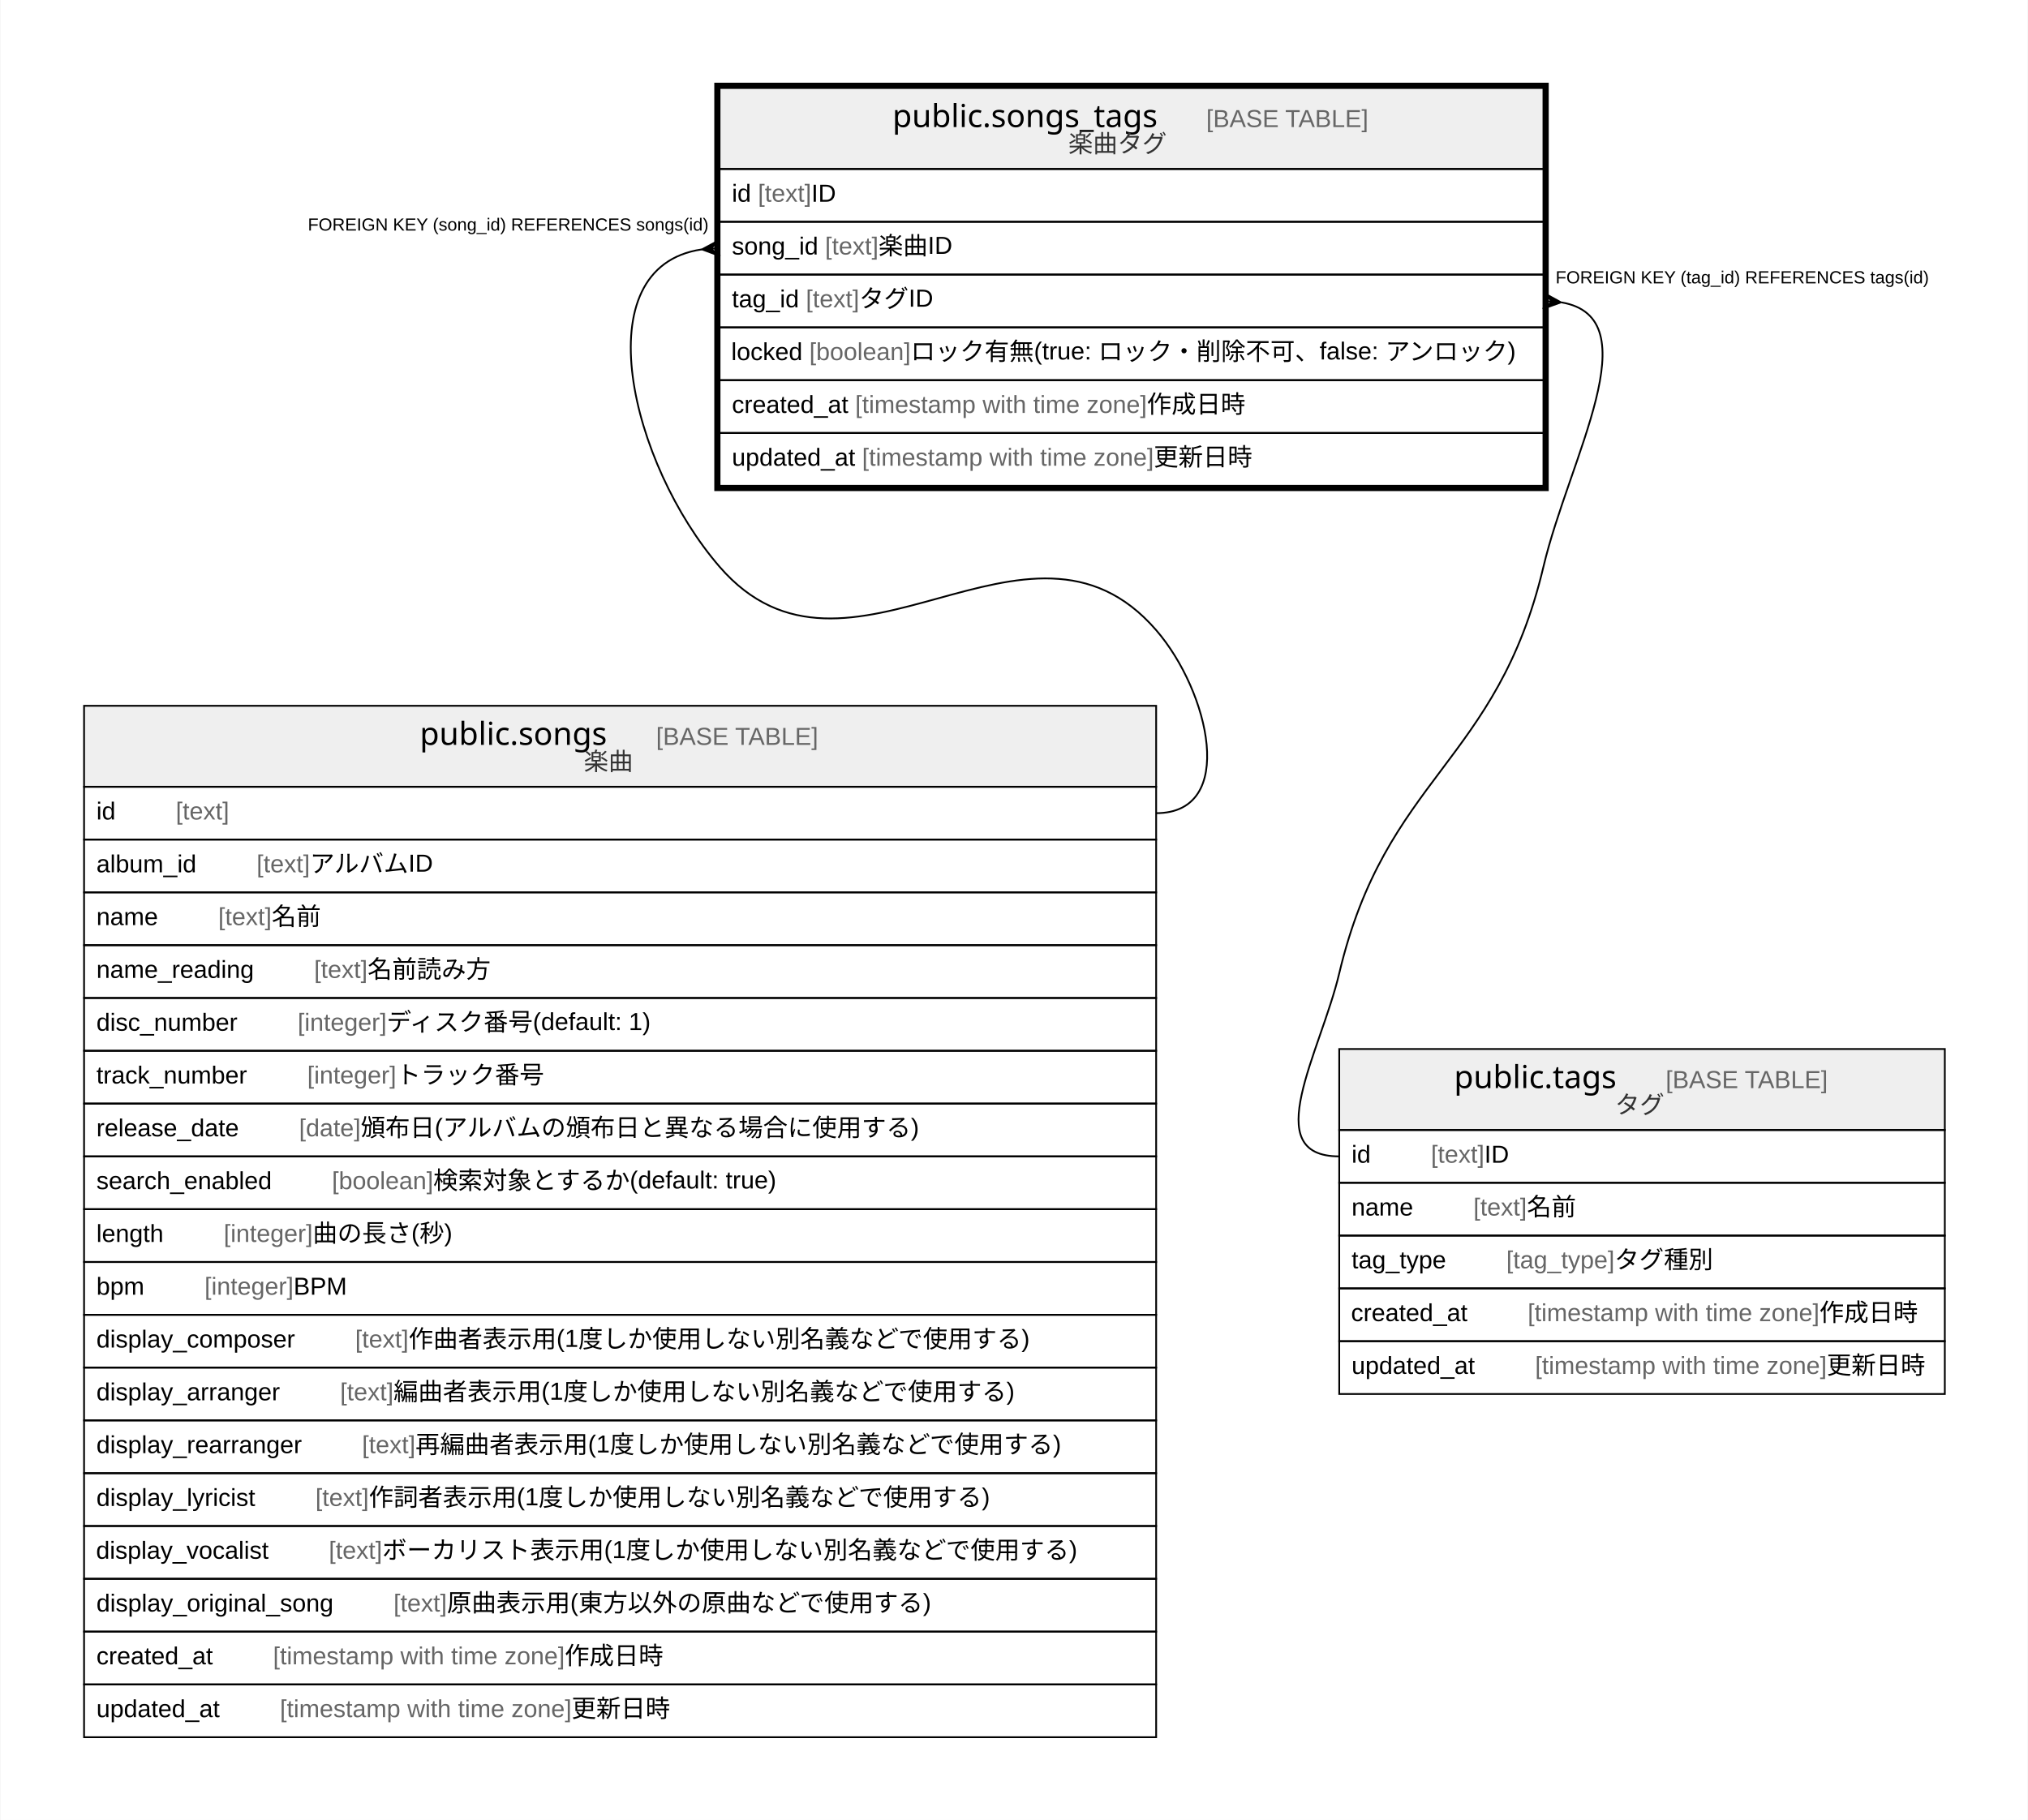
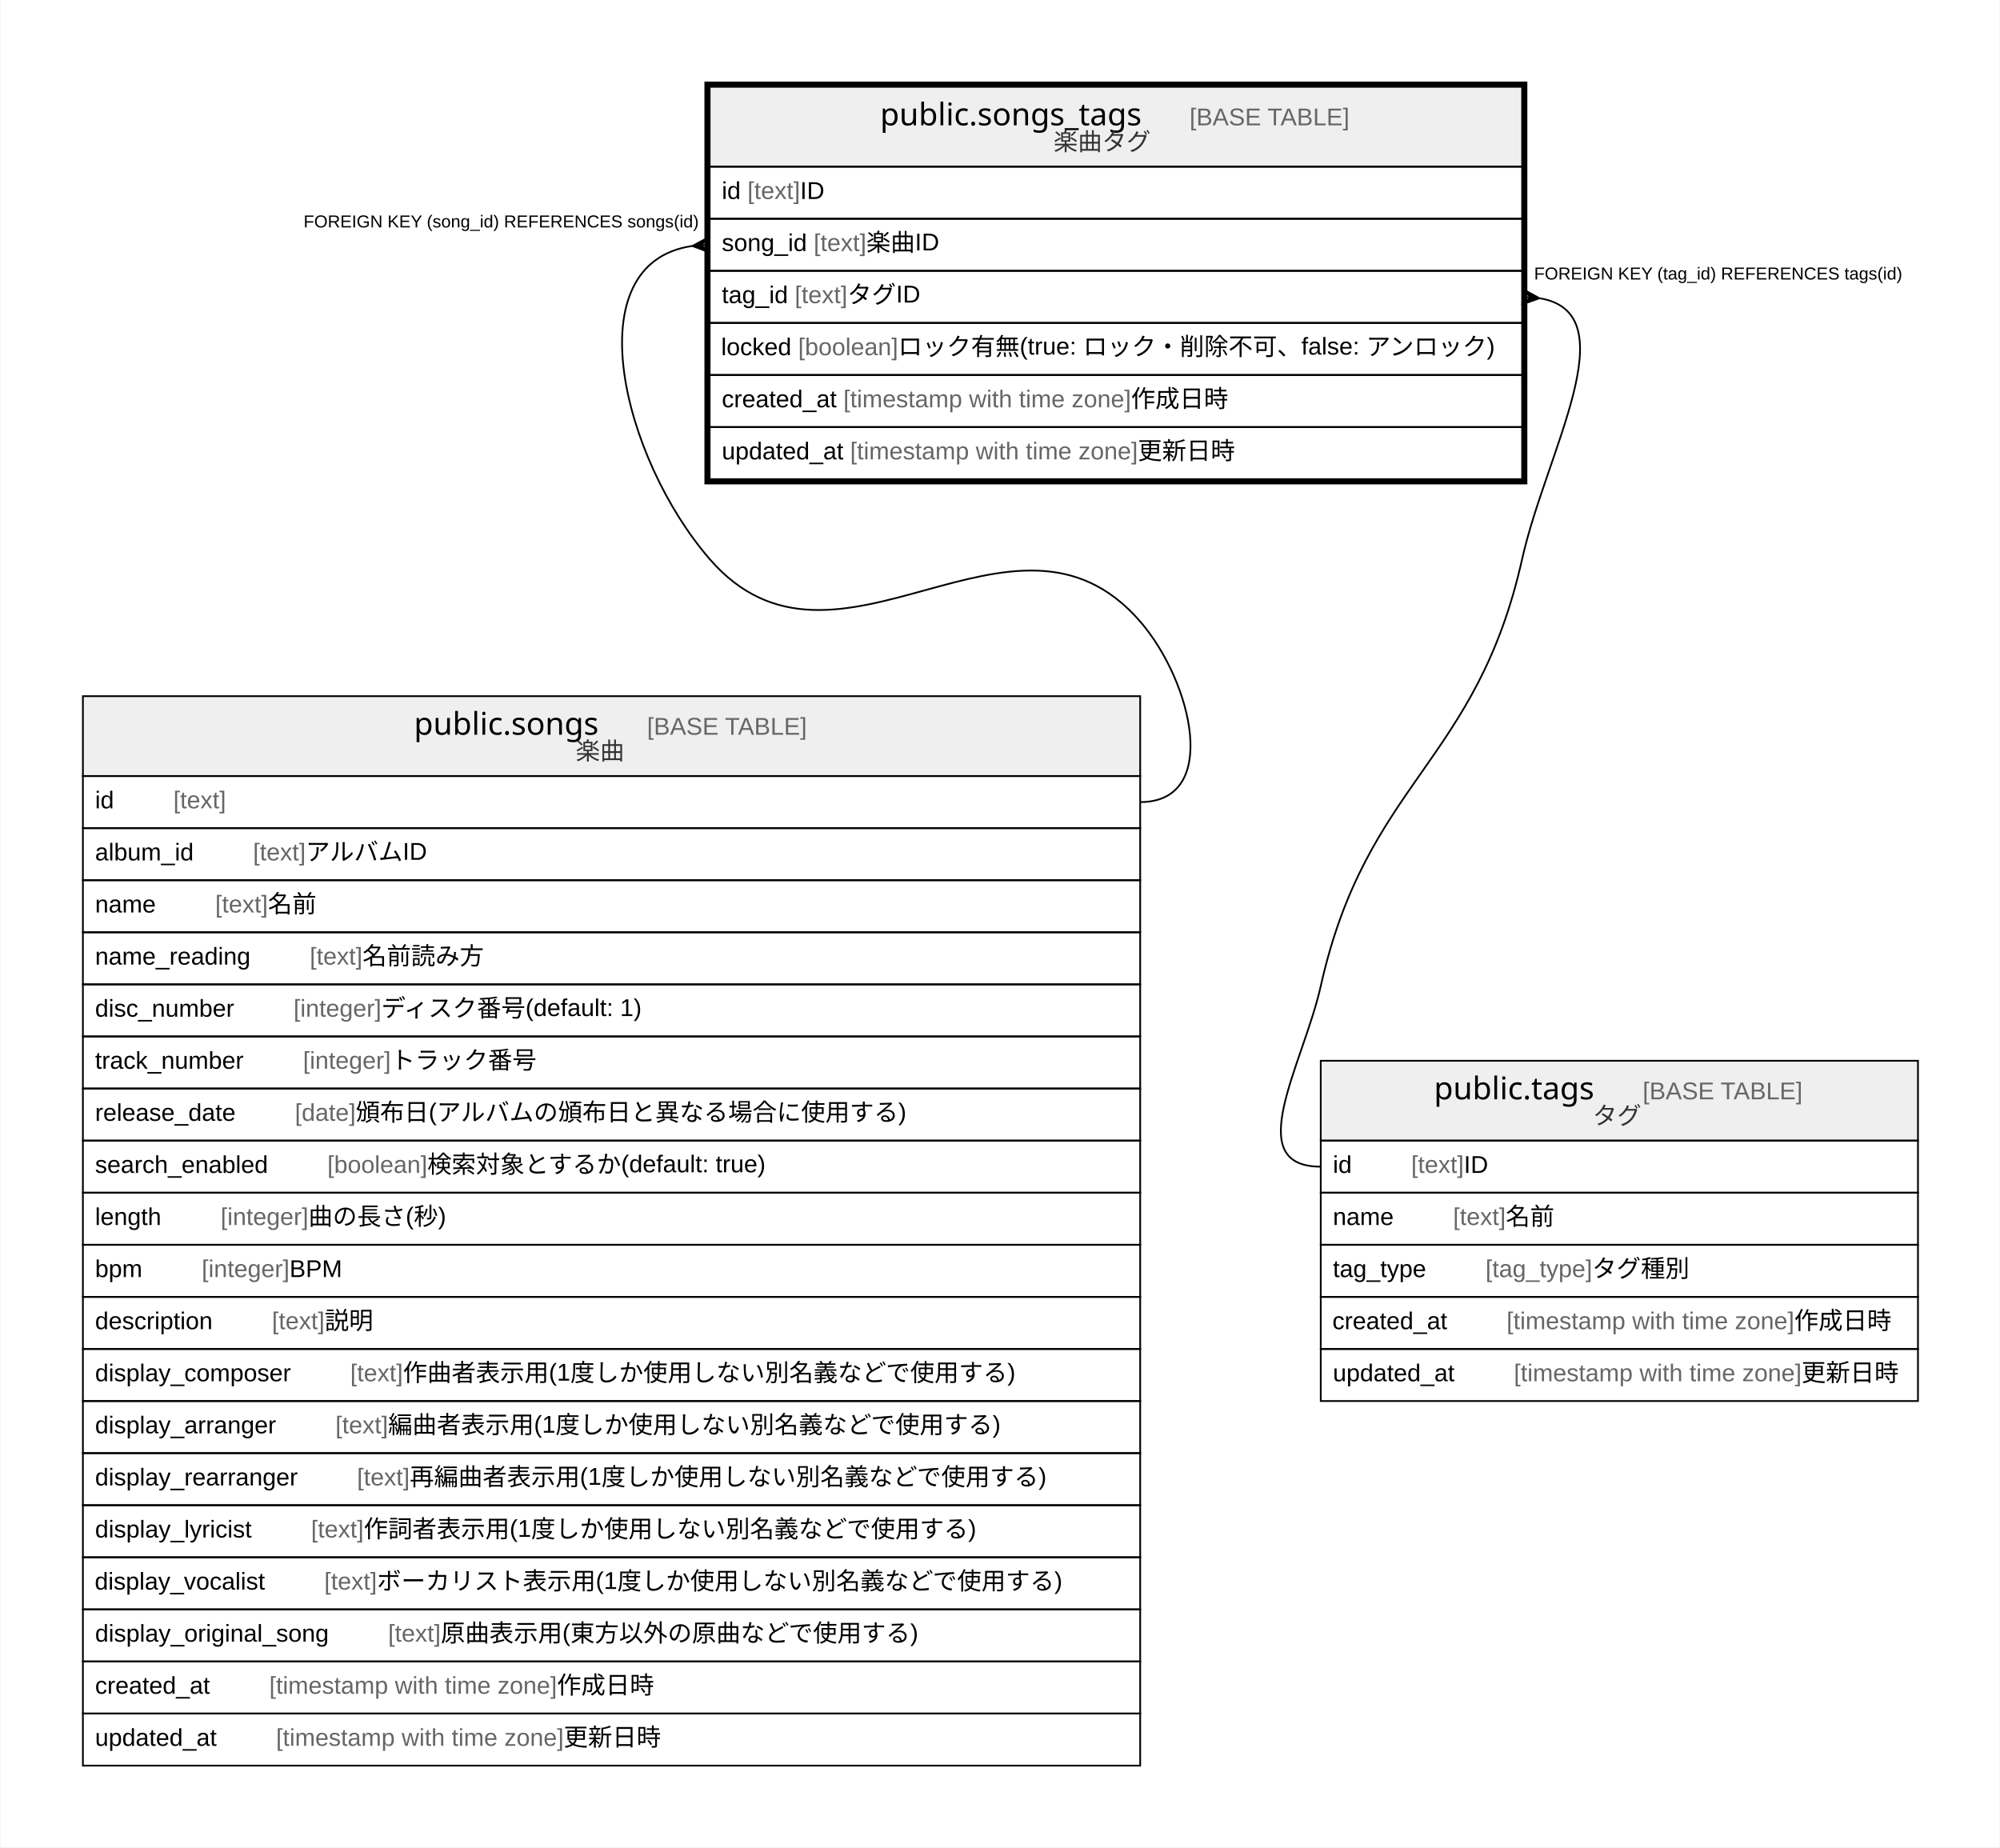
- <svg xmlns="http://www.w3.org/2000/svg" width="1152pt" height="1034pt" viewBox="0.00 0.00 1151.50 1034.00">
-   <g id="graph0" class="graph" transform="scale(1 1) rotate(0) translate(4 1030)">
-     <polygon fill="#ffffff" stroke="transparent" points="-4,4 -4,-1030 1147.5,-1030 1147.5,4 -4,4" />
+ <svg xmlns="http://www.w3.org/2000/svg" width="1152pt" height="1064pt" viewBox="0.00 0.00 1151.50 1064.00">
+   <g id="graph0" class="graph" transform="scale(1 1) rotate(0) translate(4 1060)">
+     <polygon fill="#ffffff" stroke="transparent" points="-4,4 -4,-1060 1147.5,-1060 1147.5,4 -4,4" />
    <g id="node1" class="node">
-       <polygon fill="#efefef" stroke="transparent" points="404.5,-934 404.5,-980 872.5,-980 872.5,-934 404.5,-934" />
-       <polygon fill="none" stroke="#000000" points="404.5,-934 404.5,-980 872.5,-980 872.5,-934 404.5,-934" />
-       <text text-anchor="start" x="502.692" y="-957.8" font-family="Arial Bold" font-size="18.00" fill="#000000">public.songs_tags</text>
-       <text text-anchor="start" x="646.74" y="-957.8" font-family="Arial" font-size="14.00" fill="#000000">    </text>
-       <text text-anchor="start" x="680.945" y="-957.8" font-family="Arial" font-size="14.00" fill="#666666">[BASE TABLE]</text>
-       <text text-anchor="start" x="602.591" y="-943.4" font-family="Arial" font-size="14.00" fill="#333333">楽曲タグ</text>
+       <polygon fill="#efefef" stroke="transparent" points="404.5,-964 404.5,-1010 872.5,-1010 872.5,-964 404.5,-964" />
+       <polygon fill="none" stroke="#000000" points="404.5,-964 404.5,-1010 872.5,-1010 872.5,-964 404.5,-964" />
+       <text text-anchor="start" x="502.692" y="-987.8" font-family="Arial Bold" font-size="18.00" fill="#000000">public.songs_tags</text>
+       <text text-anchor="start" x="646.74" y="-987.8" font-family="Arial" font-size="14.00" fill="#000000">    </text>
+       <text text-anchor="start" x="680.945" y="-987.8" font-family="Arial" font-size="14.00" fill="#666666">[BASE TABLE]</text>
+       <text text-anchor="start" x="602.591" y="-973.4" font-family="Arial" font-size="14.00" fill="#333333">楽曲タグ</text>
+       <polygon fill="none" stroke="#000000" points="404.5,-934 404.5,-964 872.5,-964 872.5,-934 404.5,-934" />
+       <text text-anchor="start" x="411.5" y="-945.4" font-family="Arial" font-size="14.00" fill="#000000">id </text>
+       <text text-anchor="start" x="426.28" y="-945.4" font-family="Arial" font-size="14.00" fill="#666666">[text]</text>
+       <text text-anchor="start" x="456.625" y="-945.4" font-family="Arial" font-size="14.00" fill="#000000"> ID</text>
      <polygon fill="none" stroke="#000000" points="404.5,-904 404.5,-934 872.5,-934 872.5,-904 404.5,-904" />
-       <text text-anchor="start" x="411.5" y="-915.4" font-family="Arial" font-size="14.00" fill="#000000">id </text>
-       <text text-anchor="start" x="426.28" y="-915.4" font-family="Arial" font-size="14.00" fill="#666666">[text]</text>
-       <text text-anchor="start" x="456.625" y="-915.4" font-family="Arial" font-size="14.00" fill="#000000"> ID</text>
+       <text text-anchor="start" x="411.5" y="-915.4" font-family="Arial" font-size="14.00" fill="#000000">song_id </text>
+       <text text-anchor="start" x="464.41" y="-915.4" font-family="Arial" font-size="14.00" fill="#666666">[text]</text>
+       <text text-anchor="start" x="494.755" y="-915.4" font-family="Arial" font-size="14.00" fill="#000000"> 楽曲ID</text>
      <polygon fill="none" stroke="#000000" points="404.5,-874 404.5,-904 872.5,-904 872.5,-874 404.5,-874" />
-       <text text-anchor="start" x="411.5" y="-885.4" font-family="Arial" font-size="14.00" fill="#000000">song_id </text>
-       <text text-anchor="start" x="464.41" y="-885.4" font-family="Arial" font-size="14.00" fill="#666666">[text]</text>
-       <text text-anchor="start" x="494.755" y="-885.4" font-family="Arial" font-size="14.00" fill="#000000"> 楽曲ID</text>
+       <text text-anchor="start" x="411.5" y="-885.4" font-family="Arial" font-size="14.00" fill="#000000">tag_id </text>
+       <text text-anchor="start" x="453.518" y="-885.4" font-family="Arial" font-size="14.00" fill="#666666">[text]</text>
+       <text text-anchor="start" x="483.863" y="-885.4" font-family="Arial" font-size="14.00" fill="#000000"> タグID</text>
      <polygon fill="none" stroke="#000000" points="404.5,-844 404.5,-874 872.5,-874 872.5,-844 404.5,-844" />
-       <text text-anchor="start" x="411.5" y="-855.4" font-family="Arial" font-size="14.00" fill="#000000">tag_id </text>
-       <text text-anchor="start" x="453.518" y="-855.4" font-family="Arial" font-size="14.00" fill="#666666">[text]</text>
-       <text text-anchor="start" x="483.863" y="-855.4" font-family="Arial" font-size="14.00" fill="#000000"> タグID</text>
+       <text text-anchor="start" x="411.127" y="-855.4" font-family="Arial" font-size="14.00" fill="#000000">locked </text>
+       <text text-anchor="start" x="455.472" y="-855.4" font-family="Arial" font-size="14.00" fill="#666666">[boolean]</text>
+       <text text-anchor="start" x="513.056" y="-855.4" font-family="Arial" font-size="14.00" fill="#000000"> ロック有無(true: ロック・削除不可、false: アンロック)</text>
      <polygon fill="none" stroke="#000000" points="404.5,-814 404.5,-844 872.5,-844 872.5,-814 404.5,-814" />
-       <text text-anchor="start" x="411.127" y="-825.4" font-family="Arial" font-size="14.00" fill="#000000">locked </text>
-       <text text-anchor="start" x="455.472" y="-825.4" font-family="Arial" font-size="14.00" fill="#666666">[boolean]</text>
-       <text text-anchor="start" x="513.056" y="-825.4" font-family="Arial" font-size="14.00" fill="#000000"> ロック有無(true: ロック・削除不可、false: アンロック)</text>
+       <text text-anchor="start" x="411.5" y="-825.4" font-family="Arial" font-size="14.00" fill="#000000">created_at </text>
+       <text text-anchor="start" x="481.528" y="-825.4" font-family="Arial" font-size="14.00" fill="#666666">[timestamp with time zone]</text>
+       <text text-anchor="start" x="647.212" y="-825.4" font-family="Arial" font-size="14.00" fill="#000000"> 作成日時</text>
      <polygon fill="none" stroke="#000000" points="404.5,-784 404.5,-814 872.5,-814 872.5,-784 404.5,-784" />
-       <text text-anchor="start" x="411.5" y="-795.4" font-family="Arial" font-size="14.00" fill="#000000">created_at </text>
-       <text text-anchor="start" x="481.528" y="-795.4" font-family="Arial" font-size="14.00" fill="#666666">[timestamp with time zone]</text>
-       <text text-anchor="start" x="647.212" y="-795.4" font-family="Arial" font-size="14.00" fill="#000000"> 作成日時</text>
-       <polygon fill="none" stroke="#000000" points="404.5,-754 404.5,-784 872.5,-784 872.5,-754 404.5,-754" />
-       <text text-anchor="start" x="411.5" y="-765.4" font-family="Arial" font-size="14.00" fill="#000000">updated_at </text>
-       <text text-anchor="start" x="485.433" y="-765.4" font-family="Arial" font-size="14.00" fill="#666666">[timestamp with time zone]</text>
-       <text text-anchor="start" x="651.117" y="-765.4" font-family="Arial" font-size="14.00" fill="#000000"> 更新日時</text>
-       <polygon fill="none" stroke="#000000" stroke-width="3" points="403,-752.5 403,-981.5 874,-981.5 874,-752.5 403,-752.5" />
+       <text text-anchor="start" x="411.5" y="-795.4" font-family="Arial" font-size="14.00" fill="#000000">updated_at </text>
+       <text text-anchor="start" x="485.433" y="-795.4" font-family="Arial" font-size="14.00" fill="#666666">[timestamp with time zone]</text>
+       <text text-anchor="start" x="651.117" y="-795.4" font-family="Arial" font-size="14.00" fill="#000000"> 更新日時</text>
+       <polygon fill="none" stroke="#000000" stroke-width="3" points="403,-782.5 403,-1011.5 874,-1011.5 874,-782.5 403,-782.5" />
    </g>
    <g id="node2" class="node">
-       <polygon fill="#efefef" stroke="transparent" points="43.5,-583 43.5,-629 652.5,-629 652.5,-583 43.5,-583" />
-       <polygon fill="none" stroke="#000000" points="43.5,-583 43.5,-629 652.5,-629 652.5,-583 43.5,-583" />
-       <text text-anchor="start" x="234.202" y="-606.8" font-family="Arial Bold" font-size="18.00" fill="#000000">public.songs</text>
-       <text text-anchor="start" x="334.23" y="-606.8" font-family="Arial" font-size="14.00" fill="#000000">    </text>
-       <text text-anchor="start" x="368.435" y="-606.8" font-family="Arial" font-size="14.00" fill="#666666">[BASE TABLE]</text>
-       <text text-anchor="start" x="327.382" y="-592.4" font-family="Arial" font-size="14.00" fill="#333333">楽曲</text>
+       <polygon fill="#efefef" stroke="transparent" points="43.5,-613 43.5,-659 652.5,-659 652.5,-613 43.5,-613" />
+       <polygon fill="none" stroke="#000000" points="43.5,-613 43.5,-659 652.5,-659 652.5,-613 43.5,-613" />
+       <text text-anchor="start" x="234.202" y="-636.8" font-family="Arial Bold" font-size="18.00" fill="#000000">public.songs</text>
+       <text text-anchor="start" x="334.23" y="-636.8" font-family="Arial" font-size="14.00" fill="#000000">    </text>
+       <text text-anchor="start" x="368.435" y="-636.8" font-family="Arial" font-size="14.00" fill="#666666">[BASE TABLE]</text>
+       <text text-anchor="start" x="327.382" y="-622.4" font-family="Arial" font-size="14.00" fill="#333333">楽曲</text>
+       <polygon fill="none" stroke="#000000" points="43.5,-583 43.5,-613 652.5,-613 652.5,-583 43.5,-583" />
+       <text text-anchor="start" x="50.5" y="-594.4" font-family="Arial" font-size="14.00" fill="#000000">id    </text>
+       <text text-anchor="start" x="95.594" y="-594.4" font-family="Arial" font-size="14.00" fill="#666666">[text]</text>
      <polygon fill="none" stroke="#000000" points="43.5,-553 43.5,-583 652.5,-583 652.5,-553 43.5,-553" />
-       <text text-anchor="start" x="50.5" y="-564.4" font-family="Arial" font-size="14.00" fill="#000000">id    </text>
-       <text text-anchor="start" x="95.594" y="-564.4" font-family="Arial" font-size="14.00" fill="#666666">[text]</text>
+       <text text-anchor="start" x="50.5" y="-564.4" font-family="Arial" font-size="14.00" fill="#000000">album_id    </text>
+       <text text-anchor="start" x="141.492" y="-564.4" font-family="Arial" font-size="14.00" fill="#666666">[text]</text>
+       <text text-anchor="start" x="171.837" y="-564.4" font-family="Arial" font-size="14.00" fill="#000000"> アルバムID</text>
      <polygon fill="none" stroke="#000000" points="43.5,-523 43.5,-553 652.5,-553 652.5,-523 43.5,-523" />
-       <text text-anchor="start" x="50.5" y="-534.4" font-family="Arial" font-size="14.00" fill="#000000">album_id    </text>
-       <text text-anchor="start" x="141.492" y="-534.4" font-family="Arial" font-size="14.00" fill="#666666">[text]</text>
-       <text text-anchor="start" x="171.837" y="-534.4" font-family="Arial" font-size="14.00" fill="#000000"> アルバムID</text>
+       <text text-anchor="start" x="50.5" y="-534.4" font-family="Arial" font-size="14.00" fill="#000000">name    </text>
+       <text text-anchor="start" x="119.713" y="-534.4" font-family="Arial" font-size="14.00" fill="#666666">[text]</text>
+       <text text-anchor="start" x="150.058" y="-534.4" font-family="Arial" font-size="14.00" fill="#000000"> 名前</text>
      <polygon fill="none" stroke="#000000" points="43.5,-493 43.5,-523 652.5,-523 652.5,-493 43.5,-493" />
-       <text text-anchor="start" x="50.5" y="-504.4" font-family="Arial" font-size="14.00" fill="#000000">name    </text>
-       <text text-anchor="start" x="119.713" y="-504.4" font-family="Arial" font-size="14.00" fill="#666666">[text]</text>
-       <text text-anchor="start" x="150.058" y="-504.4" font-family="Arial" font-size="14.00" fill="#000000"> 名前</text>
+       <text text-anchor="start" x="50.5" y="-504.4" font-family="Arial" font-size="14.00" fill="#000000">name_reading    </text>
+       <text text-anchor="start" x="174.176" y="-504.4" font-family="Arial" font-size="14.00" fill="#666666">[text]</text>
+       <text text-anchor="start" x="204.521" y="-504.4" font-family="Arial" font-size="14.00" fill="#000000"> 名前読み方</text>
      <polygon fill="none" stroke="#000000" points="43.5,-463 43.5,-493 652.5,-493 652.5,-463 43.5,-463" />
-       <text text-anchor="start" x="50.5" y="-474.4" font-family="Arial" font-size="14.00" fill="#000000">name_reading    </text>
-       <text text-anchor="start" x="174.176" y="-474.4" font-family="Arial" font-size="14.00" fill="#666666">[text]</text>
-       <text text-anchor="start" x="204.521" y="-474.4" font-family="Arial" font-size="14.00" fill="#000000"> 名前読み方</text>
+       <text text-anchor="start" x="50.5" y="-474.4" font-family="Arial" font-size="14.00" fill="#000000">disc_number    </text>
+       <text text-anchor="start" x="164.828" y="-474.4" font-family="Arial" font-size="14.00" fill="#666666">[integer]</text>
+       <text text-anchor="start" x="215.398" y="-474.4" font-family="Arial" font-size="14.00" fill="#000000"> ディスク番号(default: 1)</text>
      <polygon fill="none" stroke="#000000" points="43.5,-433 43.5,-463 652.5,-463 652.5,-433 43.5,-433" />
-       <text text-anchor="start" x="50.5" y="-444.4" font-family="Arial" font-size="14.00" fill="#000000">disc_number    </text>
-       <text text-anchor="start" x="164.828" y="-444.4" font-family="Arial" font-size="14.00" fill="#666666">[integer]</text>
-       <text text-anchor="start" x="215.398" y="-444.4" font-family="Arial" font-size="14.00" fill="#000000"> ディスク番号(default: 1)</text>
+       <text text-anchor="start" x="50.5" y="-444.4" font-family="Arial" font-size="14.00" fill="#000000">track_number    </text>
+       <text text-anchor="start" x="170.273" y="-444.4" font-family="Arial" font-size="14.00" fill="#666666">[integer]</text>
+       <text text-anchor="start" x="220.842" y="-444.4" font-family="Arial" font-size="14.00" fill="#000000"> トラック番号</text>
      <polygon fill="none" stroke="#000000" points="43.5,-403 43.5,-433 652.5,-433 652.5,-403 43.5,-403" />
-       <text text-anchor="start" x="50.5" y="-414.4" font-family="Arial" font-size="14.00" fill="#000000">track_number    </text>
-       <text text-anchor="start" x="170.273" y="-414.4" font-family="Arial" font-size="14.00" fill="#666666">[integer]</text>
-       <text text-anchor="start" x="220.842" y="-414.4" font-family="Arial" font-size="14.00" fill="#000000"> トラック番号</text>
+       <text text-anchor="start" x="50.5" y="-414.4" font-family="Arial" font-size="14.00" fill="#000000">release_date    </text>
+       <text text-anchor="start" x="165.623" y="-414.4" font-family="Arial" font-size="14.00" fill="#666666">[date]</text>
+       <text text-anchor="start" x="200.643" y="-414.4" font-family="Arial" font-size="14.00" fill="#000000"> 頒布日(アルバムの頒布日と異なる場合に使用する)</text>
      <polygon fill="none" stroke="#000000" points="43.5,-373 43.5,-403 652.5,-403 652.5,-373 43.5,-373" />
-       <text text-anchor="start" x="50.5" y="-384.4" font-family="Arial" font-size="14.00" fill="#000000">release_date    </text>
-       <text text-anchor="start" x="165.623" y="-384.4" font-family="Arial" font-size="14.00" fill="#666666">[date]</text>
-       <text text-anchor="start" x="200.643" y="-384.4" font-family="Arial" font-size="14.00" fill="#000000"> 頒布日(アルバムの頒布日と異なる場合に使用する)</text>
+       <text text-anchor="start" x="50.5" y="-384.4" font-family="Arial" font-size="14.00" fill="#000000">search_enabled    </text>
+       <text text-anchor="start" x="184.298" y="-384.4" font-family="Arial" font-size="14.00" fill="#666666">[boolean]</text>
+       <text text-anchor="start" x="241.881" y="-384.4" font-family="Arial" font-size="14.00" fill="#000000"> 検索対象とするか(default: true)</text>
      <polygon fill="none" stroke="#000000" points="43.5,-343 43.5,-373 652.5,-373 652.5,-343 43.5,-343" />
-       <text text-anchor="start" x="50.5" y="-354.4" font-family="Arial" font-size="14.00" fill="#000000">search_enabled    </text>
-       <text text-anchor="start" x="184.298" y="-354.4" font-family="Arial" font-size="14.00" fill="#666666">[boolean]</text>
-       <text text-anchor="start" x="241.881" y="-354.4" font-family="Arial" font-size="14.00" fill="#000000"> 検索対象とするか(default: true)</text>
+       <text text-anchor="start" x="50.5" y="-354.4" font-family="Arial" font-size="14.00" fill="#000000">length    </text>
+       <text text-anchor="start" x="122.832" y="-354.4" font-family="Arial" font-size="14.00" fill="#666666">[integer]</text>
+       <text text-anchor="start" x="173.402" y="-354.4" font-family="Arial" font-size="14.00" fill="#000000"> 曲の長さ(秒)</text>
      <polygon fill="none" stroke="#000000" points="43.5,-313 43.5,-343 652.5,-343 652.5,-313 43.5,-313" />
-       <text text-anchor="start" x="50.5" y="-324.4" font-family="Arial" font-size="14.00" fill="#000000">length    </text>
-       <text text-anchor="start" x="122.832" y="-324.4" font-family="Arial" font-size="14.00" fill="#666666">[integer]</text>
-       <text text-anchor="start" x="173.402" y="-324.4" font-family="Arial" font-size="14.00" fill="#000000"> 曲の長さ(秒)</text>
+       <text text-anchor="start" x="50.5" y="-324.4" font-family="Arial" font-size="14.00" fill="#000000">bpm    </text>
+       <text text-anchor="start" x="111.931" y="-324.4" font-family="Arial" font-size="14.00" fill="#666666">[integer]</text>
+       <text text-anchor="start" x="162.5" y="-324.4" font-family="Arial" font-size="14.00" fill="#000000"> BPM</text>
      <polygon fill="none" stroke="#000000" points="43.5,-283 43.5,-313 652.5,-313 652.5,-283 43.5,-283" />
-       <text text-anchor="start" x="50.5" y="-294.4" font-family="Arial" font-size="14.00" fill="#000000">bpm    </text>
-       <text text-anchor="start" x="111.931" y="-294.4" font-family="Arial" font-size="14.00" fill="#666666">[integer]</text>
-       <text text-anchor="start" x="162.5" y="-294.4" font-family="Arial" font-size="14.00" fill="#000000"> BPM</text>
+       <text text-anchor="start" x="50.5" y="-294.4" font-family="Arial" font-size="14.00" fill="#000000">description    </text>
+       <text text-anchor="start" x="152.382" y="-294.4" font-family="Arial" font-size="14.00" fill="#666666">[text]</text>
+       <text text-anchor="start" x="182.727" y="-294.4" font-family="Arial" font-size="14.00" fill="#000000"> 説明</text>
      <polygon fill="none" stroke="#000000" points="43.5,-253 43.5,-283 652.5,-283 652.5,-253 43.5,-253" />
      <text text-anchor="start" x="50.5" y="-264.4" font-family="Arial" font-size="14.00" fill="#000000">display_composer    </text>
      <text text-anchor="start" x="197.5" y="-264.4" font-family="Arial" font-size="14.00" fill="#666666">[text]</text>
      <text text-anchor="start" x="227.845" y="-264.4" font-family="Arial" font-size="14.00" fill="#000000"> 作曲者表示用(1度しか使用しない別名義などで使用する)</text>
      <polygon fill="none" stroke="#000000" points="43.5,-223 43.5,-253 652.5,-253 652.5,-223 43.5,-223" />
      <text text-anchor="start" x="50.5" y="-234.4" font-family="Arial" font-size="14.00" fill="#000000">display_arranger    </text>
      <text text-anchor="start" x="188.943" y="-234.4" font-family="Arial" font-size="14.00" fill="#666666">[text]</text>
      <text text-anchor="start" x="219.288" y="-234.4" font-family="Arial" font-size="14.00" fill="#000000"> 編曲者表示用(1度しか使用しない別名義などで使用する)</text>
      <polygon fill="none" stroke="#000000" points="43.5,-193 43.5,-223 652.5,-223 652.5,-193 43.5,-193" />
      <text text-anchor="start" x="50.5" y="-204.4" font-family="Arial" font-size="14.00" fill="#000000">display_rearranger    </text>
      <text text-anchor="start" x="201.386" y="-204.4" font-family="Arial" font-size="14.00" fill="#666666">[text]</text>
      <text text-anchor="start" x="231.731" y="-204.4" font-family="Arial" font-size="14.00" fill="#000000"> 再編曲者表示用(1度しか使用しない別名義などで使用する)</text>
      <polygon fill="none" stroke="#000000" points="43.5,-163 43.5,-193 652.5,-193 652.5,-163 43.5,-163" />
      <text text-anchor="start" x="50.5" y="-174.4" font-family="Arial" font-size="14.00" fill="#000000">display_lyricist    </text>
      <text text-anchor="start" x="174.919" y="-174.4" font-family="Arial" font-size="14.00" fill="#666666">[text]</text>
      <text text-anchor="start" x="205.264" y="-174.4" font-family="Arial" font-size="14.00" fill="#000000"> 作詞者表示用(1度しか使用しない別名義などで使用する)</text>
      <polygon fill="none" stroke="#000000" points="43.5,-133 43.5,-163 652.5,-163 652.5,-133 43.5,-133" />
      <text text-anchor="start" x="50.308" y="-144.4" font-family="Arial" font-size="14.00" fill="#000000">display_vocalist    </text>
      <text text-anchor="start" x="182.526" y="-144.4" font-family="Arial" font-size="14.00" fill="#666666">[text]</text>
      <text text-anchor="start" x="212.871" y="-144.4" font-family="Arial" font-size="14.00" fill="#000000"> ボーカリスト表示用(1度しか使用しない別名義などで使用する)</text>
      <polygon fill="none" stroke="#000000" points="43.5,-103 43.5,-133 652.5,-133 652.5,-103 43.5,-103" />
      <text text-anchor="start" x="50.5" y="-114.4" font-family="Arial" font-size="14.00" fill="#000000">display_original_song    </text>
      <text text-anchor="start" x="219.29" y="-114.4" font-family="Arial" font-size="14.00" fill="#666666">[text]</text>
      <text text-anchor="start" x="249.635" y="-114.4" font-family="Arial" font-size="14.00" fill="#000000"> 原曲表示用(東方以外の原曲などで使用する)</text>
      <polygon fill="none" stroke="#000000" points="43.5,-73 43.5,-103 652.5,-103 652.5,-73 43.5,-73" />
      <text text-anchor="start" x="50.5" y="-84.4" font-family="Arial" font-size="14.00" fill="#000000">created_at    </text>
      <text text-anchor="start" x="150.842" y="-84.4" font-family="Arial" font-size="14.00" fill="#666666">[timestamp with time zone]</text>
      <text text-anchor="start" x="316.527" y="-84.4" font-family="Arial" font-size="14.00" fill="#000000"> 作成日時</text>
      <polygon fill="none" stroke="#000000" points="43.5,-43 43.5,-73 652.5,-73 652.5,-43 43.5,-43" />
      <text text-anchor="start" x="50.5" y="-54.4" font-family="Arial" font-size="14.00" fill="#000000">updated_at    </text>
      <text text-anchor="start" x="154.747" y="-54.4" font-family="Arial" font-size="14.00" fill="#666666">[timestamp with time zone]</text>
      <text text-anchor="start" x="320.431" y="-54.4" font-family="Arial" font-size="14.00" fill="#000000"> 更新日時</text>
    </g>
    <g id="edge1" class="edge">
-       <path fill="none" stroke="#000000" d="M394.307,-888.289C326.604,-878.323 354.226,-766.099 404.5,-708 477.38,-623.777 579.62,-756.223 652.5,-672 682.745,-637.047 698.722,-568 652.5,-568" />
-       <polygon fill="#000000" stroke="#000000" points="394.524,-888.304 404.187,-893.489 399.512,-888.652 404.5,-889 404.5,-889 404.5,-889 399.512,-888.652 404.813,-884.511 394.524,-888.304 394.524,-888.304" />
-       <text text-anchor="start" x="170.605" y="-899" font-family="Arial" font-size="10.00" fill="#000000">FOREIGN KEY (song_id) REFERENCES songs(id)</text>
+       <path fill="none" stroke="#000000" d="M394.307,-918.289C326.604,-908.323 354.226,-796.099 404.5,-738 477.38,-653.777 579.62,-786.223 652.5,-702 682.745,-667.047 698.722,-598 652.5,-598" />
+       <polygon fill="#000000" stroke="#000000" points="394.524,-918.304 404.187,-923.489 399.512,-918.652 404.5,-919 404.5,-919 404.5,-919 399.512,-918.652 404.813,-914.511 394.524,-918.304 394.524,-918.304" />
+       <text text-anchor="start" x="170.605" y="-929" font-family="Arial" font-size="10.00" fill="#000000">FOREIGN KEY (song_id) REFERENCES songs(id)</text>
    </g>
    <g id="node3" class="node">
-       <polygon fill="#efefef" stroke="transparent" points="756.5,-388 756.5,-434 1100.5,-434 1100.5,-388 756.5,-388" />
-       <polygon fill="none" stroke="#000000" points="756.5,-388 756.5,-434 1100.5,-434 1100.5,-388 756.5,-388" />
-       <text text-anchor="start" x="821.704" y="-411.8" font-family="Arial Bold" font-size="18.00" fill="#000000">public.tags</text>
-       <text text-anchor="start" x="907.728" y="-411.8" font-family="Arial" font-size="14.00" fill="#000000">    </text>
-       <text text-anchor="start" x="941.933" y="-411.8" font-family="Arial" font-size="14.00" fill="#666666">[BASE TABLE]</text>
-       <text text-anchor="start" x="913.209" y="-397.4" font-family="Arial" font-size="14.00" fill="#333333">タグ</text>
-       <polygon fill="none" stroke="#000000" points="756.5,-358 756.5,-388 1100.5,-388 1100.5,-358 756.5,-358" />
-       <text text-anchor="start" x="763.5" y="-369.4" font-family="Arial" font-size="14.00" fill="#000000">id    </text>
-       <text text-anchor="start" x="808.594" y="-369.4" font-family="Arial" font-size="14.00" fill="#666666">[text]</text>
-       <text text-anchor="start" x="838.939" y="-369.4" font-family="Arial" font-size="14.00" fill="#000000"> ID</text>
-       <polygon fill="none" stroke="#000000" points="756.5,-328 756.5,-358 1100.5,-358 1100.5,-328 756.5,-328" />
-       <text text-anchor="start" x="763.5" y="-339.4" font-family="Arial" font-size="14.00" fill="#000000">name    </text>
-       <text text-anchor="start" x="832.713" y="-339.4" font-family="Arial" font-size="14.00" fill="#666666">[text]</text>
-       <text text-anchor="start" x="863.058" y="-339.4" font-family="Arial" font-size="14.00" fill="#000000"> 名前</text>
-       <polygon fill="none" stroke="#000000" points="756.5,-298 756.5,-328 1100.5,-328 1100.5,-298 756.5,-298" />
-       <text text-anchor="start" x="763.5" y="-309.4" font-family="Arial" font-size="14.00" fill="#000000">tag_type    </text>
-       <text text-anchor="start" x="851.399" y="-309.4" font-family="Arial" font-size="14.00" fill="#666666">[tag_type]</text>
-       <text text-anchor="start" x="912.874" y="-309.4" font-family="Arial" font-size="14.00" fill="#000000"> タグ種別</text>
-       <polygon fill="none" stroke="#000000" points="756.5,-268 756.5,-298 1100.5,-298 1100.5,-268 756.5,-268" />
-       <text text-anchor="start" x="763.197" y="-279.4" font-family="Arial" font-size="14.00" fill="#000000">created_at    </text>
-       <text text-anchor="start" x="863.539" y="-279.4" font-family="Arial" font-size="14.00" fill="#666666">[timestamp with time zone]</text>
-       <text text-anchor="start" x="1029.224" y="-279.4" font-family="Arial" font-size="14.00" fill="#000000"> 作成日時</text>
-       <polygon fill="none" stroke="#000000" points="756.5,-238 756.5,-268 1100.5,-268 1100.5,-238 756.5,-238" />
-       <text text-anchor="start" x="763.5" y="-249.4" font-family="Arial" font-size="14.00" fill="#000000">updated_at    </text>
-       <text text-anchor="start" x="867.747" y="-249.4" font-family="Arial" font-size="14.00" fill="#666666">[timestamp with time zone]</text>
-       <text text-anchor="start" x="1033.431" y="-249.4" font-family="Arial" font-size="14.00" fill="#000000"> 更新日時</text>
+       <polygon fill="#efefef" stroke="transparent" points="756.5,-403 756.5,-449 1100.5,-449 1100.5,-403 756.5,-403" />
+       <polygon fill="none" stroke="#000000" points="756.5,-403 756.5,-449 1100.5,-449 1100.5,-403 756.5,-403" />
+       <text text-anchor="start" x="821.704" y="-426.8" font-family="Arial Bold" font-size="18.00" fill="#000000">public.tags</text>
+       <text text-anchor="start" x="907.728" y="-426.8" font-family="Arial" font-size="14.00" fill="#000000">    </text>
+       <text text-anchor="start" x="941.933" y="-426.8" font-family="Arial" font-size="14.00" fill="#666666">[BASE TABLE]</text>
+       <text text-anchor="start" x="913.209" y="-412.4" font-family="Arial" font-size="14.00" fill="#333333">タグ</text>
+       <polygon fill="none" stroke="#000000" points="756.5,-373 756.5,-403 1100.5,-403 1100.5,-373 756.5,-373" />
+       <text text-anchor="start" x="763.5" y="-384.4" font-family="Arial" font-size="14.00" fill="#000000">id    </text>
+       <text text-anchor="start" x="808.594" y="-384.4" font-family="Arial" font-size="14.00" fill="#666666">[text]</text>
+       <text text-anchor="start" x="838.939" y="-384.4" font-family="Arial" font-size="14.00" fill="#000000"> ID</text>
+       <polygon fill="none" stroke="#000000" points="756.5,-343 756.5,-373 1100.5,-373 1100.5,-343 756.5,-343" />
+       <text text-anchor="start" x="763.5" y="-354.4" font-family="Arial" font-size="14.00" fill="#000000">name    </text>
+       <text text-anchor="start" x="832.713" y="-354.4" font-family="Arial" font-size="14.00" fill="#666666">[text]</text>
+       <text text-anchor="start" x="863.058" y="-354.4" font-family="Arial" font-size="14.00" fill="#000000"> 名前</text>
+       <polygon fill="none" stroke="#000000" points="756.5,-313 756.5,-343 1100.5,-343 1100.5,-313 756.5,-313" />
+       <text text-anchor="start" x="763.5" y="-324.4" font-family="Arial" font-size="14.00" fill="#000000">tag_type    </text>
+       <text text-anchor="start" x="851.399" y="-324.4" font-family="Arial" font-size="14.00" fill="#666666">[tag_type]</text>
+       <text text-anchor="start" x="912.874" y="-324.4" font-family="Arial" font-size="14.00" fill="#000000"> タグ種別</text>
+       <polygon fill="none" stroke="#000000" points="756.5,-283 756.5,-313 1100.5,-313 1100.5,-283 756.5,-283" />
+       <text text-anchor="start" x="763.197" y="-294.4" font-family="Arial" font-size="14.00" fill="#000000">created_at    </text>
+       <text text-anchor="start" x="863.539" y="-294.4" font-family="Arial" font-size="14.00" fill="#666666">[timestamp with time zone]</text>
+       <text text-anchor="start" x="1029.224" y="-294.4" font-family="Arial" font-size="14.00" fill="#000000"> 作成日時</text>
+       <polygon fill="none" stroke="#000000" points="756.5,-253 756.5,-283 1100.5,-283 1100.5,-253 756.5,-253" />
+       <text text-anchor="start" x="763.5" y="-264.4" font-family="Arial" font-size="14.00" fill="#000000">updated_at    </text>
+       <text text-anchor="start" x="867.747" y="-264.4" font-family="Arial" font-size="14.00" fill="#666666">[timestamp with time zone]</text>
+       <text text-anchor="start" x="1033.431" y="-264.4" font-family="Arial" font-size="14.00" fill="#000000"> 更新日時</text>
    </g>
    <g id="edge2" class="edge">
-       <path fill="none" stroke="#000000" d="M882.789,-858.194C933.878,-849.357 887.099,-769.604 872.5,-708 846.008,-596.212 782.992,-588.788 756.5,-477 745.841,-432.024 710.278,-373 756.5,-373" />
-       <polygon fill="#000000" stroke="#000000" points="882.47,-858.219 872.149,-854.514 877.485,-858.61 872.5,-859 872.5,-859 872.5,-859 877.485,-858.61 872.851,-863.486 882.47,-858.219 882.47,-858.219" />
-       <text text-anchor="start" x="879.385" y="-869" font-family="Arial" font-size="10.00" fill="#000000">FOREIGN KEY (tag_id) REFERENCES tags(id)</text>
+       <path fill="none" stroke="#000000" d="M882.782,-888.196C933.791,-879.377 886.335,-799.78 872.5,-738 846.084,-620.043 782.916,-609.957 756.5,-492 746.399,-446.895 710.278,-388 756.5,-388" />
+       <polygon fill="#000000" stroke="#000000" points="882.47,-888.221 872.149,-884.514 877.485,-888.61 872.5,-889 872.5,-889 872.5,-889 877.485,-888.61 872.851,-893.486 882.47,-888.221 882.47,-888.221" />
+       <text text-anchor="start" x="879.385" y="-899" font-family="Arial" font-size="10.00" fill="#000000">FOREIGN KEY (tag_id) REFERENCES tags(id)</text>
    </g>
  </g>
</svg>
